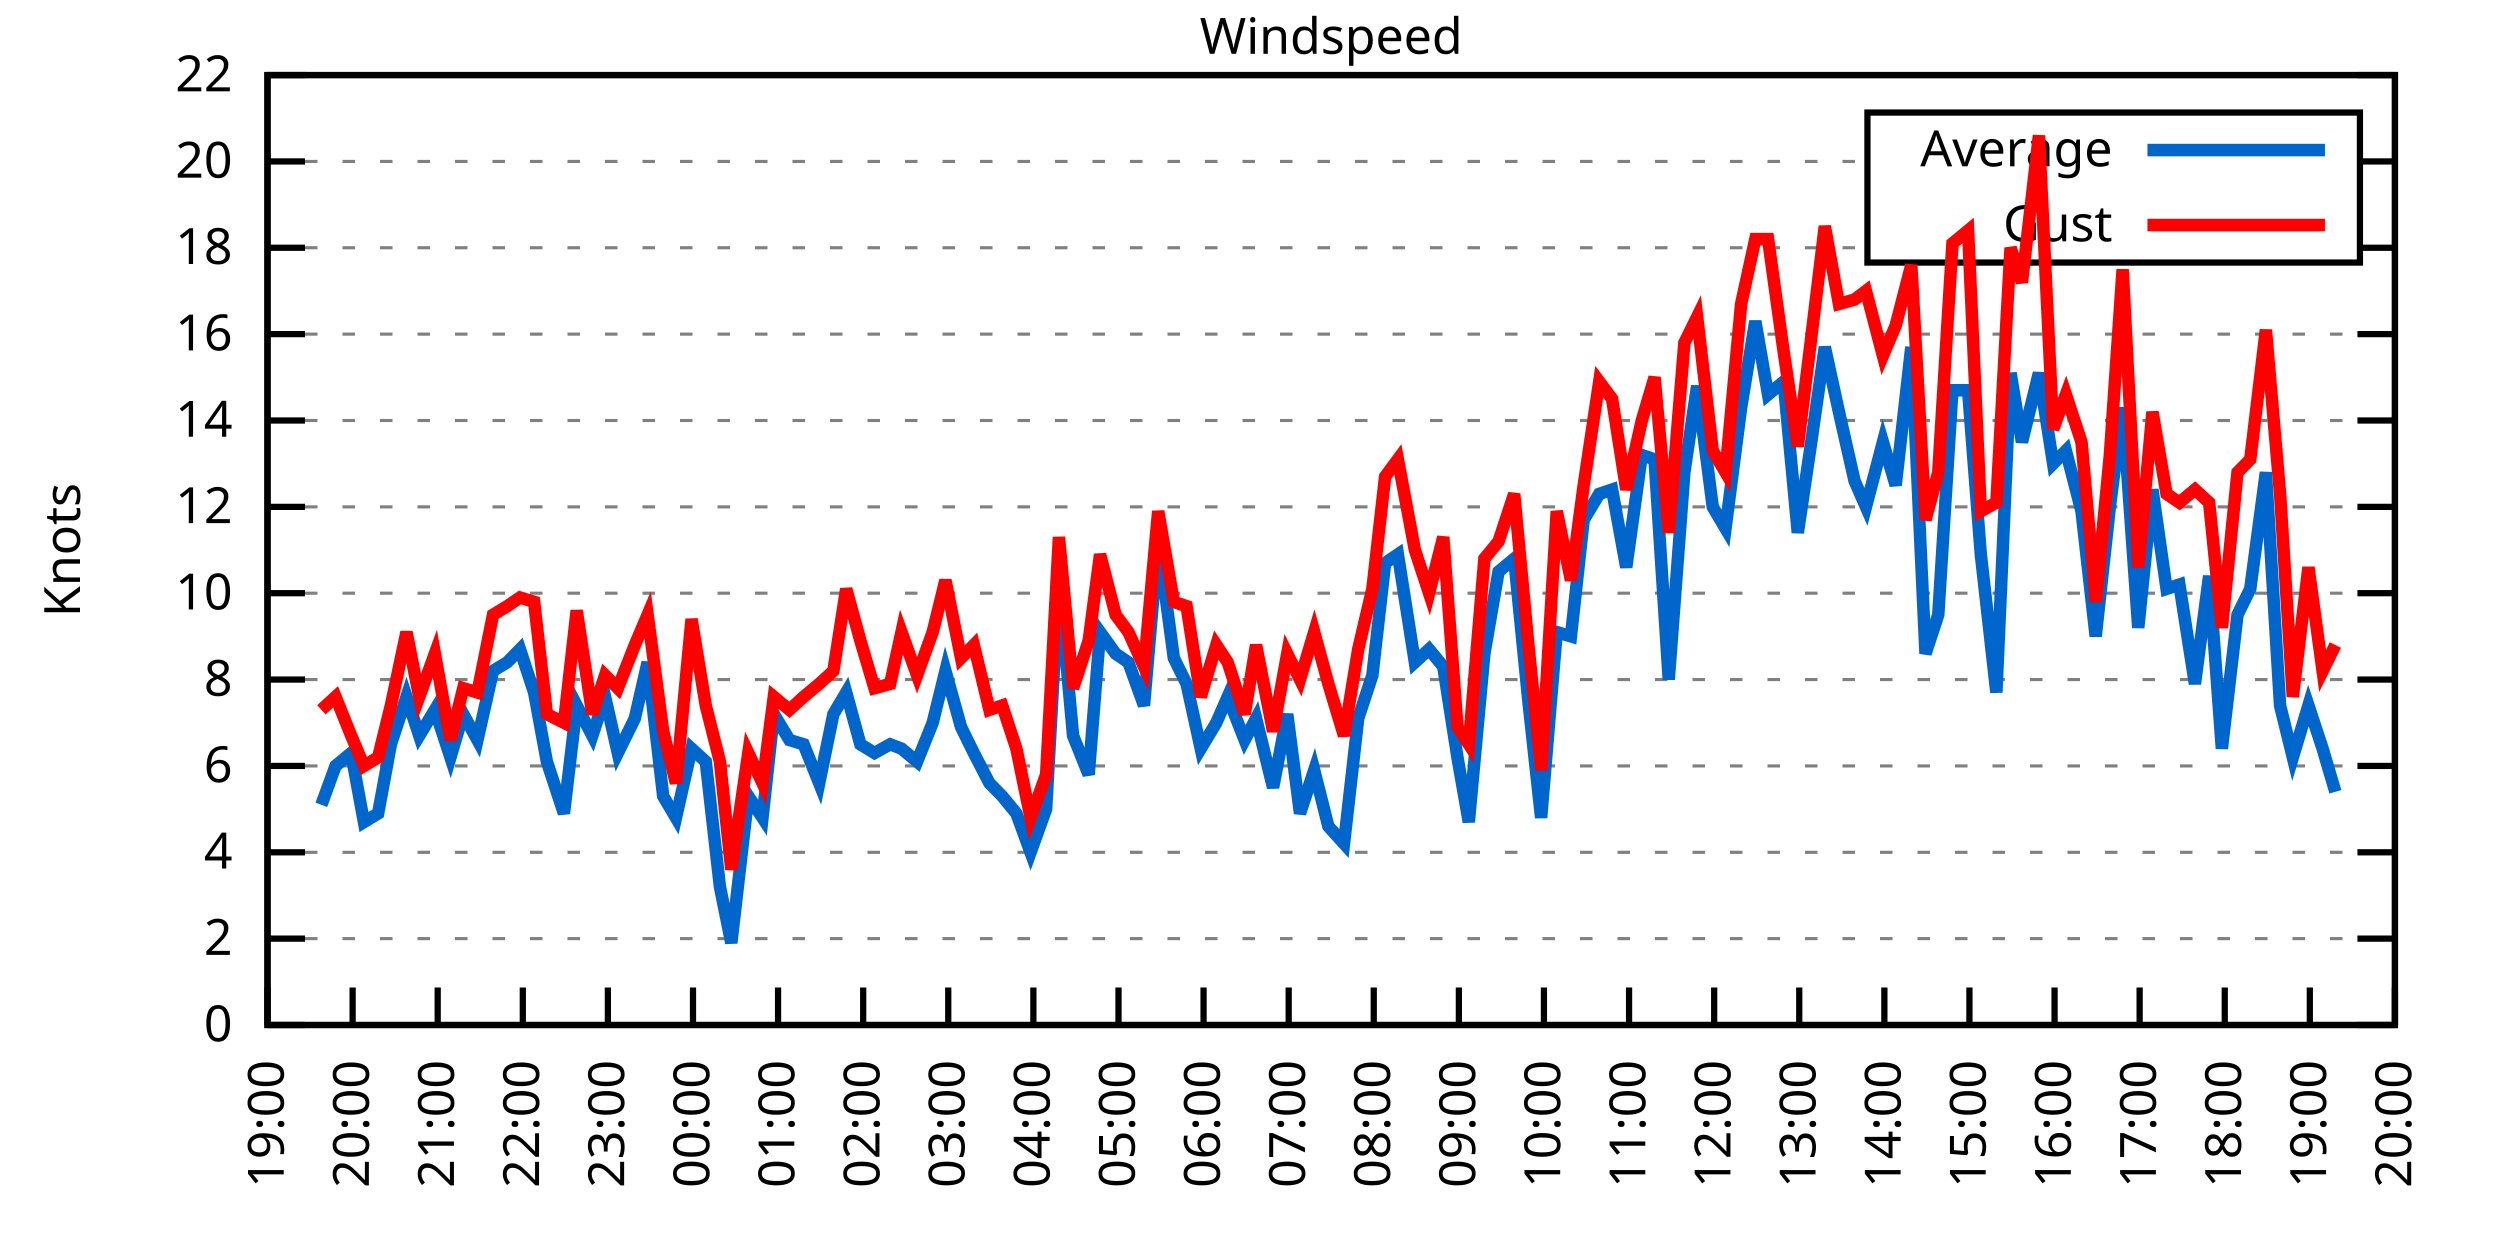
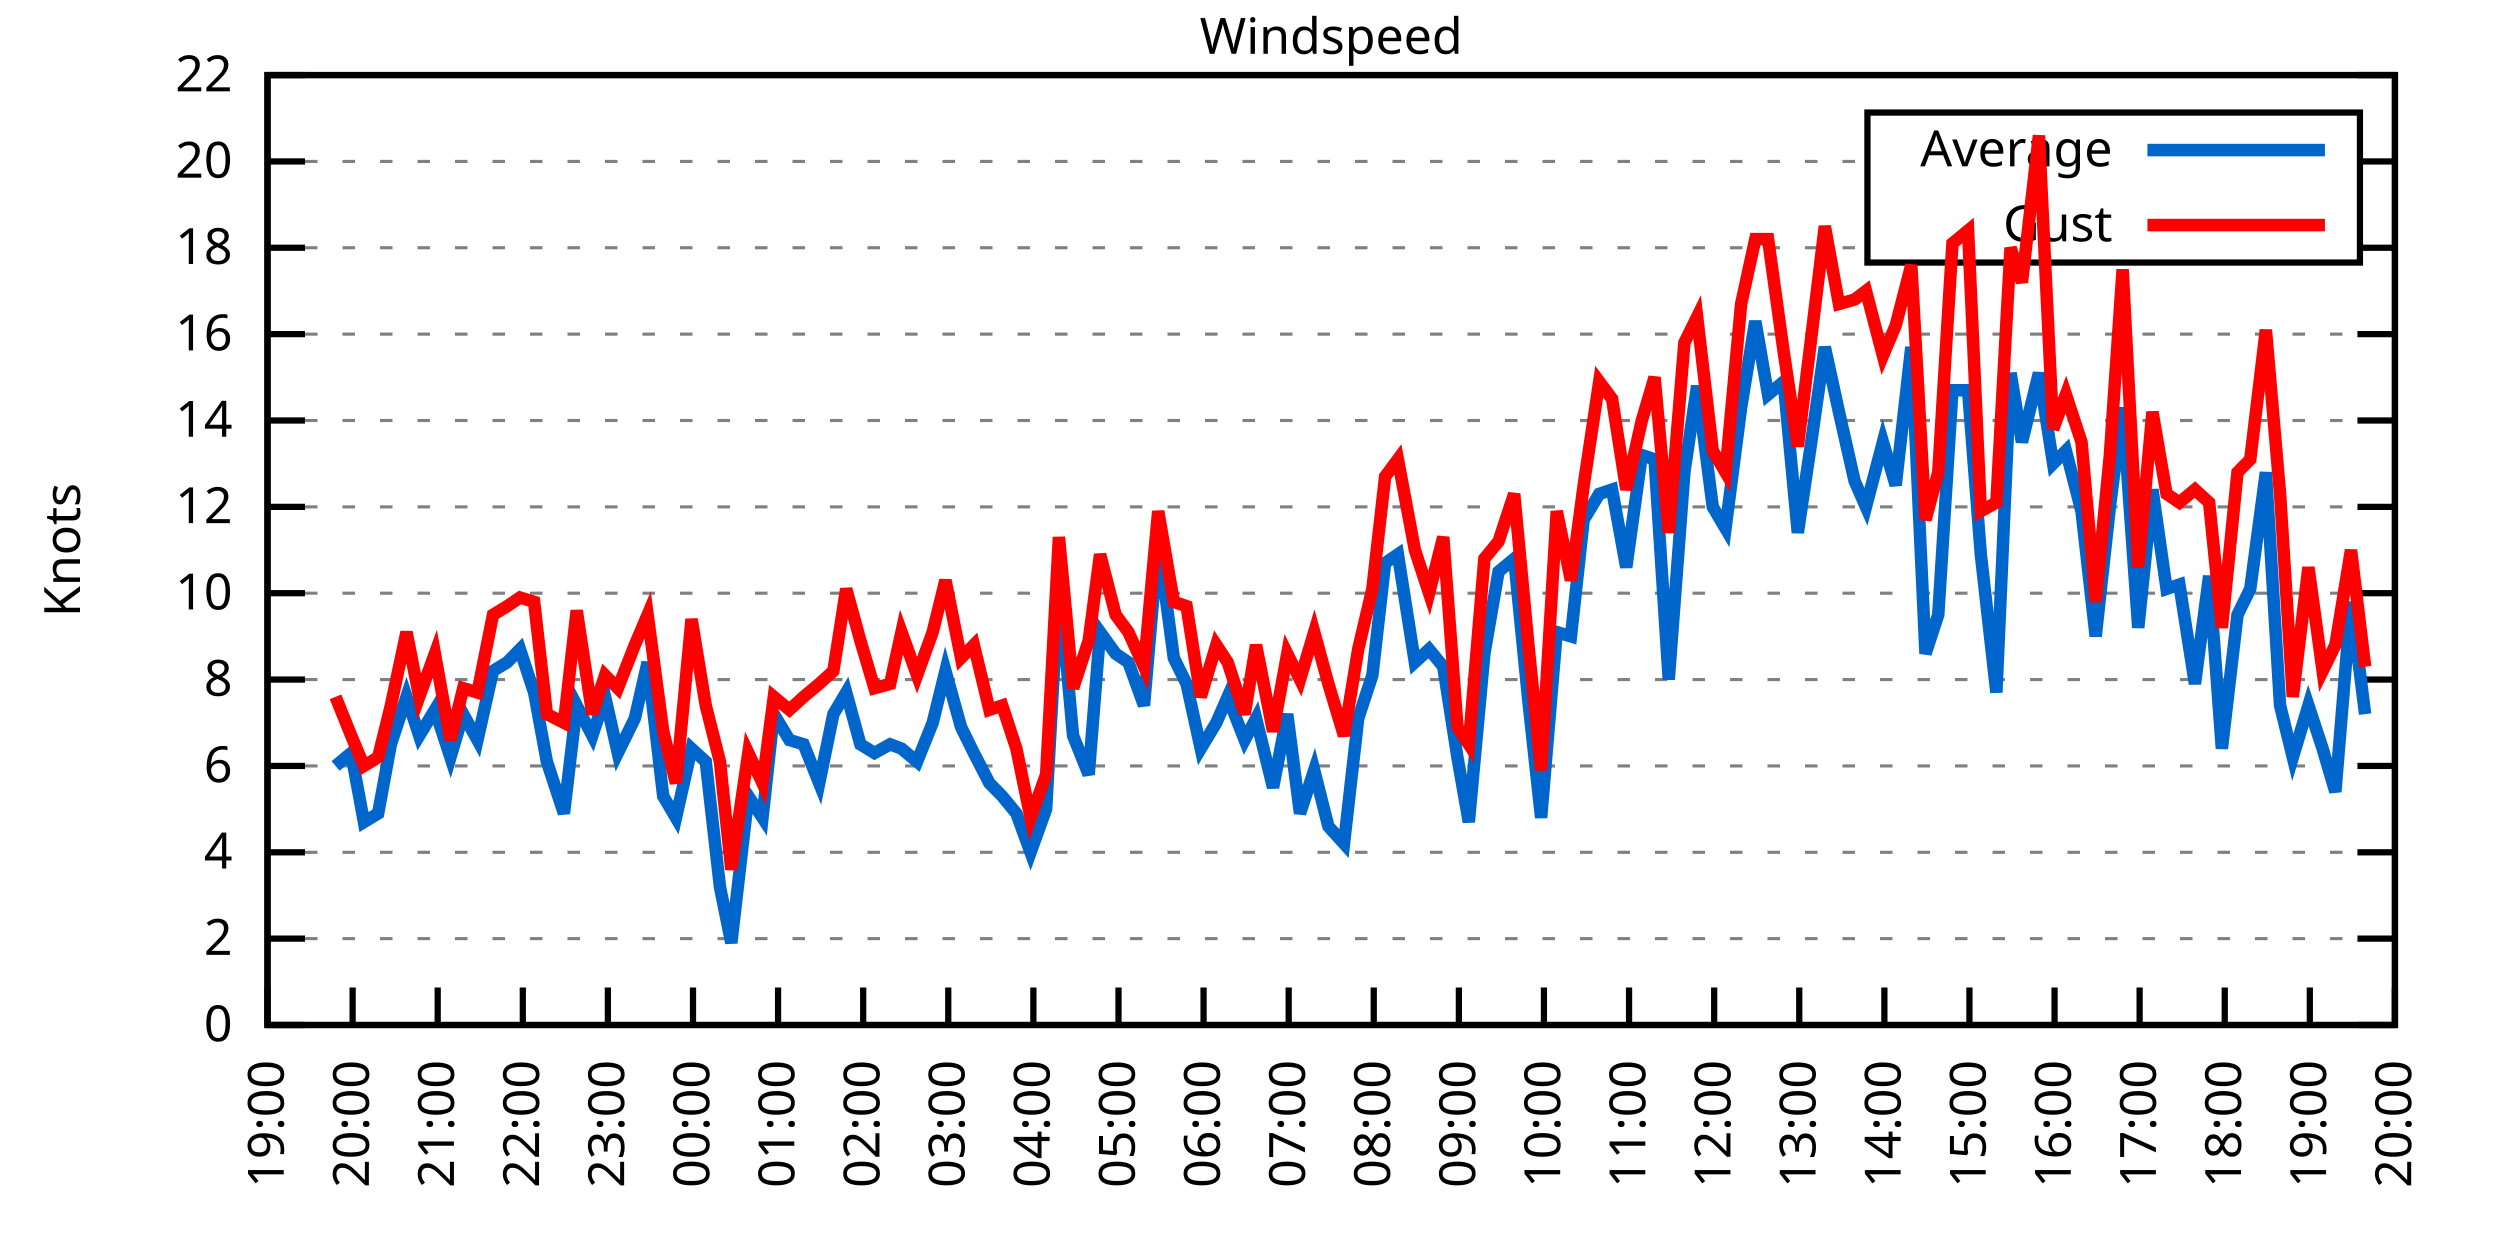
<svg xmlns="http://www.w3.org/2000/svg" xmlns:xlink="http://www.w3.org/1999/xlink" width="400" height="200" viewBox="0 0 400 200">
  <g id="gnuplot_canvas">
    <rect x="0" y="0" width="400" height="200" fill="none" />
    <defs>
      <circle id="gpDot" r="0.5" stroke-width="0.5" stroke="currentColor" />
      <path id="gpPt0" stroke-width="0.333" stroke="currentColor" d="M-1,0 h2 M0,-1 v2" />
      <path id="gpPt1" stroke-width="0.333" stroke="currentColor" d="M-1,-1 L1,1 M1,-1 L-1,1" />
      <path id="gpPt2" stroke-width="0.333" stroke="currentColor" d="M-1,0 L1,0 M0,-1 L0,1 M-1,-1 L1,1 M-1,1 L1,-1" />
      <rect id="gpPt3" stroke-width="0.333" stroke="currentColor" x="-1" y="-1" width="2" height="2" />
      <rect id="gpPt4" stroke-width="0.333" stroke="currentColor" fill="currentColor" x="-1" y="-1" width="2" height="2" />
      <circle id="gpPt5" stroke-width="0.333" stroke="currentColor" cx="0" cy="0" r="1" />
      <use xlink:href="#gpPt5" id="gpPt6" fill="currentColor" stroke="none" />
      <path id="gpPt7" stroke-width="0.333" stroke="currentColor" d="M0,-1.33 L-1.33,0.67 L1.33,0.67 z" />
      <use xlink:href="#gpPt7" id="gpPt8" fill="currentColor" stroke="none" />
      <use xlink:href="#gpPt7" id="gpPt9" stroke="currentColor" transform="rotate(180)" />
      <use xlink:href="#gpPt9" id="gpPt10" fill="currentColor" stroke="none" />
      <use xlink:href="#gpPt3" id="gpPt11" stroke="currentColor" transform="rotate(45)" />
      <use xlink:href="#gpPt11" id="gpPt12" fill="currentColor" stroke="none" />
      <path id="gpPt13" stroke-width="0.333" stroke="currentColor" d="M0,1.330 L1.265,0.411 L0.782,-1.067 L-0.782,-1.076 L-1.265,0.411 z" />
      <use xlink:href="#gpPt13" id="gpPt14" fill="currentColor" stroke="none" />
      <filter id="textbox" filterUnits="objectBoundingBox" x="0" y="0" height="1" width="1">
        <feFlood flood-color="white" flood-opacity="1" result="bgnd" />
        <feComposite in="SourceGraphic" in2="bgnd" operator="atop" />
      </filter>
      <filter id="greybox" filterUnits="objectBoundingBox" x="0" y="0" height="1" width="1">
        <feFlood flood-color="lightgrey" flood-opacity="1" result="grey" />
        <feComposite in="SourceGraphic" in2="grey" operator="atop" />
      </filter>
    </defs>
    <g fill="none" color="white" stroke="currentColor" stroke-width="1.00" stroke-linecap="butt" stroke-linejoin="miter">
</g>
    <g fill="none" color="black" stroke="currentColor" stroke-width="1.00" stroke-linecap="butt" stroke-linejoin="miter">
      <g stroke="none" shape-rendering="crispEdges">
        <polygon fill="rgb(255, 255, 255)" points="42.80,164.00 383.18,164.00 383.18,12.02 42.80,12.02 " />
      </g>
    </g>
    <g fill="none" color="black" stroke="currentColor" stroke-width="1.00" stroke-linecap="butt" stroke-linejoin="miter">
</g>
    <g fill="none" color="black" stroke="black" stroke-width="0.50" stroke-linecap="butt" stroke-linejoin="miter">
</g>
    <g fill="none" color="gray" stroke="currentColor" stroke-width="0.50" stroke-linecap="butt" stroke-linejoin="miter">
      <path stroke="gray" stroke-dasharray="2,4" class="gridline" d="M42.80,164.00 L383.19,164.00  " />
    </g>
    <g fill="none" color="gray" stroke="gray" stroke-width="1.00" stroke-linecap="butt" stroke-linejoin="miter">
</g>
    <g fill="none" color="black" stroke="currentColor" stroke-width="1.00" stroke-linecap="butt" stroke-linejoin="miter">
      <path stroke="black" d="M42.80,164.00 L48.80,164.00 M383.19,164.00 L377.19,164.00  " />
      <g transform="translate(37.20,166.60)" stroke="none" fill="black" font-family="Sans" font-size="8.00" text-anchor="end">
        <text>
          <tspan font-family="Sans"> 0</tspan>
        </text>
      </g>
    </g>
    <g fill="none" color="black" stroke="currentColor" stroke-width="1.00" stroke-linecap="butt" stroke-linejoin="miter">
</g>
    <g fill="none" color="black" stroke="black" stroke-width="0.50" stroke-linecap="butt" stroke-linejoin="miter">
</g>
    <g fill="none" color="gray" stroke="currentColor" stroke-width="0.50" stroke-linecap="butt" stroke-linejoin="miter">
      <path stroke="gray" stroke-dasharray="2,4" class="gridline" d="M42.80,150.18 L383.19,150.18  " />
    </g>
    <g fill="none" color="gray" stroke="gray" stroke-width="1.00" stroke-linecap="butt" stroke-linejoin="miter">
</g>
    <g fill="none" color="black" stroke="currentColor" stroke-width="1.00" stroke-linecap="butt" stroke-linejoin="miter">
      <path stroke="black" d="M42.80,150.18 L48.80,150.18 M383.19,150.18 L377.19,150.18  " />
      <g transform="translate(37.20,152.78)" stroke="none" fill="black" font-family="Sans" font-size="8.00" text-anchor="end">
        <text>
          <tspan font-family="Sans"> 2</tspan>
        </text>
      </g>
    </g>
    <g fill="none" color="black" stroke="currentColor" stroke-width="1.00" stroke-linecap="butt" stroke-linejoin="miter">
</g>
    <g fill="none" color="black" stroke="black" stroke-width="0.50" stroke-linecap="butt" stroke-linejoin="miter">
</g>
    <g fill="none" color="gray" stroke="currentColor" stroke-width="0.50" stroke-linecap="butt" stroke-linejoin="miter">
      <path stroke="gray" stroke-dasharray="2,4" class="gridline" d="M42.80,136.37 L383.19,136.37  " />
    </g>
    <g fill="none" color="gray" stroke="gray" stroke-width="1.00" stroke-linecap="butt" stroke-linejoin="miter">
</g>
    <g fill="none" color="black" stroke="currentColor" stroke-width="1.00" stroke-linecap="butt" stroke-linejoin="miter">
      <path stroke="black" d="M42.80,136.37 L48.80,136.37 M383.19,136.37 L377.19,136.37  " />
      <g transform="translate(37.20,138.97)" stroke="none" fill="black" font-family="Sans" font-size="8.00" text-anchor="end">
        <text>
          <tspan font-family="Sans"> 4</tspan>
        </text>
      </g>
    </g>
    <g fill="none" color="black" stroke="currentColor" stroke-width="1.00" stroke-linecap="butt" stroke-linejoin="miter">
</g>
    <g fill="none" color="black" stroke="black" stroke-width="0.50" stroke-linecap="butt" stroke-linejoin="miter">
</g>
    <g fill="none" color="gray" stroke="currentColor" stroke-width="0.50" stroke-linecap="butt" stroke-linejoin="miter">
      <path stroke="gray" stroke-dasharray="2,4" class="gridline" d="M42.80,122.55 L383.19,122.55  " />
    </g>
    <g fill="none" color="gray" stroke="gray" stroke-width="1.00" stroke-linecap="butt" stroke-linejoin="miter">
</g>
    <g fill="none" color="black" stroke="currentColor" stroke-width="1.00" stroke-linecap="butt" stroke-linejoin="miter">
      <path stroke="black" d="M42.80,122.55 L48.80,122.55 M383.19,122.55 L377.19,122.55  " />
      <g transform="translate(37.20,125.15)" stroke="none" fill="black" font-family="Sans" font-size="8.00" text-anchor="end">
        <text>
          <tspan font-family="Sans"> 6</tspan>
        </text>
      </g>
    </g>
    <g fill="none" color="black" stroke="currentColor" stroke-width="1.00" stroke-linecap="butt" stroke-linejoin="miter">
</g>
    <g fill="none" color="black" stroke="black" stroke-width="0.50" stroke-linecap="butt" stroke-linejoin="miter">
</g>
    <g fill="none" color="gray" stroke="currentColor" stroke-width="0.50" stroke-linecap="butt" stroke-linejoin="miter">
      <path stroke="gray" stroke-dasharray="2,4" class="gridline" d="M42.80,108.73 L383.19,108.73  " />
    </g>
    <g fill="none" color="gray" stroke="gray" stroke-width="1.00" stroke-linecap="butt" stroke-linejoin="miter">
</g>
    <g fill="none" color="black" stroke="currentColor" stroke-width="1.00" stroke-linecap="butt" stroke-linejoin="miter">
      <path stroke="black" d="M42.80,108.73 L48.80,108.73 M383.19,108.73 L377.19,108.73  " />
      <g transform="translate(37.20,111.33)" stroke="none" fill="black" font-family="Sans" font-size="8.00" text-anchor="end">
        <text>
          <tspan font-family="Sans"> 8</tspan>
        </text>
      </g>
    </g>
    <g fill="none" color="black" stroke="currentColor" stroke-width="1.00" stroke-linecap="butt" stroke-linejoin="miter">
</g>
    <g fill="none" color="black" stroke="black" stroke-width="0.50" stroke-linecap="butt" stroke-linejoin="miter">
</g>
    <g fill="none" color="gray" stroke="currentColor" stroke-width="0.50" stroke-linecap="butt" stroke-linejoin="miter">
      <path stroke="gray" stroke-dasharray="2,4" class="gridline" d="M42.80,94.91 L383.19,94.91  " />
    </g>
    <g fill="none" color="gray" stroke="gray" stroke-width="1.00" stroke-linecap="butt" stroke-linejoin="miter">
</g>
    <g fill="none" color="black" stroke="currentColor" stroke-width="1.00" stroke-linecap="butt" stroke-linejoin="miter">
      <path stroke="black" d="M42.80,94.91 L48.80,94.91 M383.19,94.91 L377.19,94.91  " />
      <g transform="translate(37.20,97.51)" stroke="none" fill="black" font-family="Sans" font-size="8.00" text-anchor="end">
        <text>
          <tspan font-family="Sans"> 10</tspan>
        </text>
      </g>
    </g>
    <g fill="none" color="black" stroke="currentColor" stroke-width="1.00" stroke-linecap="butt" stroke-linejoin="miter">
</g>
    <g fill="none" color="black" stroke="black" stroke-width="0.50" stroke-linecap="butt" stroke-linejoin="miter">
</g>
    <g fill="none" color="gray" stroke="currentColor" stroke-width="0.50" stroke-linecap="butt" stroke-linejoin="miter">
      <path stroke="gray" stroke-dasharray="2,4" class="gridline" d="M42.80,81.10 L383.19,81.10  " />
    </g>
    <g fill="none" color="gray" stroke="gray" stroke-width="1.00" stroke-linecap="butt" stroke-linejoin="miter">
</g>
    <g fill="none" color="black" stroke="currentColor" stroke-width="1.00" stroke-linecap="butt" stroke-linejoin="miter">
      <path stroke="black" d="M42.80,81.10 L48.80,81.10 M383.19,81.10 L377.19,81.10  " />
      <g transform="translate(37.20,83.70)" stroke="none" fill="black" font-family="Sans" font-size="8.00" text-anchor="end">
        <text>
          <tspan font-family="Sans"> 12</tspan>
        </text>
      </g>
    </g>
    <g fill="none" color="black" stroke="currentColor" stroke-width="1.00" stroke-linecap="butt" stroke-linejoin="miter">
</g>
    <g fill="none" color="black" stroke="black" stroke-width="0.50" stroke-linecap="butt" stroke-linejoin="miter">
</g>
    <g fill="none" color="gray" stroke="currentColor" stroke-width="0.50" stroke-linecap="butt" stroke-linejoin="miter">
      <path stroke="gray" stroke-dasharray="2,4" class="gridline" d="M42.80,67.28 L383.19,67.28  " />
    </g>
    <g fill="none" color="gray" stroke="gray" stroke-width="1.00" stroke-linecap="butt" stroke-linejoin="miter">
</g>
    <g fill="none" color="black" stroke="currentColor" stroke-width="1.00" stroke-linecap="butt" stroke-linejoin="miter">
      <path stroke="black" d="M42.80,67.28 L48.80,67.28 M383.19,67.28 L377.19,67.28  " />
      <g transform="translate(37.20,69.88)" stroke="none" fill="black" font-family="Sans" font-size="8.00" text-anchor="end">
        <text>
          <tspan font-family="Sans"> 14</tspan>
        </text>
      </g>
    </g>
    <g fill="none" color="black" stroke="currentColor" stroke-width="1.00" stroke-linecap="butt" stroke-linejoin="miter">
</g>
    <g fill="none" color="black" stroke="black" stroke-width="0.50" stroke-linecap="butt" stroke-linejoin="miter">
</g>
    <g fill="none" color="gray" stroke="currentColor" stroke-width="0.50" stroke-linecap="butt" stroke-linejoin="miter">
      <path stroke="gray" stroke-dasharray="2,4" class="gridline" d="M42.80,53.46 L383.19,53.46  " />
    </g>
    <g fill="none" color="gray" stroke="gray" stroke-width="1.00" stroke-linecap="butt" stroke-linejoin="miter">
</g>
    <g fill="none" color="black" stroke="currentColor" stroke-width="1.00" stroke-linecap="butt" stroke-linejoin="miter">
      <path stroke="black" d="M42.80,53.46 L48.80,53.46 M383.19,53.46 L377.19,53.46  " />
      <g transform="translate(37.20,56.06)" stroke="none" fill="black" font-family="Sans" font-size="8.00" text-anchor="end">
        <text>
          <tspan font-family="Sans"> 16</tspan>
        </text>
      </g>
    </g>
    <g fill="none" color="black" stroke="currentColor" stroke-width="1.00" stroke-linecap="butt" stroke-linejoin="miter">
</g>
    <g fill="none" color="black" stroke="black" stroke-width="0.50" stroke-linecap="butt" stroke-linejoin="miter">
</g>
    <g fill="none" color="gray" stroke="currentColor" stroke-width="0.50" stroke-linecap="butt" stroke-linejoin="miter">
      <path stroke="gray" stroke-dasharray="2,4" class="gridline" d="M42.80,39.64 L298.79,39.64 M377.59,39.64 L383.19,39.64  " />
    </g>
    <g fill="none" color="gray" stroke="gray" stroke-width="1.00" stroke-linecap="butt" stroke-linejoin="miter">
</g>
    <g fill="none" color="black" stroke="currentColor" stroke-width="1.00" stroke-linecap="butt" stroke-linejoin="miter">
      <path stroke="black" d="M42.80,39.64 L48.80,39.64 M383.19,39.64 L377.19,39.64  " />
      <g transform="translate(37.20,42.24)" stroke="none" fill="black" font-family="Sans" font-size="8.00" text-anchor="end">
        <text>
          <tspan font-family="Sans"> 18</tspan>
        </text>
      </g>
    </g>
    <g fill="none" color="black" stroke="currentColor" stroke-width="1.00" stroke-linecap="butt" stroke-linejoin="miter">
</g>
    <g fill="none" color="black" stroke="black" stroke-width="0.50" stroke-linecap="butt" stroke-linejoin="miter">
</g>
    <g fill="none" color="gray" stroke="currentColor" stroke-width="0.50" stroke-linecap="butt" stroke-linejoin="miter">
      <path stroke="gray" stroke-dasharray="2,4" class="gridline" d="M42.80,25.83 L298.79,25.83 M377.59,25.83 L383.19,25.83  " />
    </g>
    <g fill="none" color="gray" stroke="gray" stroke-width="1.00" stroke-linecap="butt" stroke-linejoin="miter">
</g>
    <g fill="none" color="black" stroke="currentColor" stroke-width="1.00" stroke-linecap="butt" stroke-linejoin="miter">
      <path stroke="black" d="M42.80,25.83 L48.80,25.83 M383.19,25.83 L377.19,25.83  " />
      <g transform="translate(37.20,28.43)" stroke="none" fill="black" font-family="Sans" font-size="8.00" text-anchor="end">
        <text>
          <tspan font-family="Sans"> 20</tspan>
        </text>
      </g>
    </g>
    <g fill="none" color="black" stroke="currentColor" stroke-width="1.00" stroke-linecap="butt" stroke-linejoin="miter">
</g>
    <g fill="none" color="black" stroke="black" stroke-width="0.50" stroke-linecap="butt" stroke-linejoin="miter">
</g>
    <g fill="none" color="gray" stroke="currentColor" stroke-width="0.50" stroke-linecap="butt" stroke-linejoin="miter">
      <path stroke="gray" stroke-dasharray="2,4" class="gridline" d="M42.80,12.01 L383.19,12.01  " />
    </g>
    <g fill="none" color="gray" stroke="gray" stroke-width="1.00" stroke-linecap="butt" stroke-linejoin="miter">
</g>
    <g fill="none" color="black" stroke="currentColor" stroke-width="1.00" stroke-linecap="butt" stroke-linejoin="miter">
      <path stroke="black" d="M42.80,12.01 L48.80,12.01 M383.19,12.01 L377.19,12.01  " />
      <g transform="translate(37.20,14.61)" stroke="none" fill="black" font-family="Sans" font-size="8.00" text-anchor="end">
        <text>
          <tspan font-family="Sans"> 22</tspan>
        </text>
      </g>
    </g>
    <g fill="none" color="black" stroke="currentColor" stroke-width="1.00" stroke-linecap="butt" stroke-linejoin="miter">
      <path stroke="black" d="M42.80,164.00 L42.80,158.00  " />
      <g transform="translate(45.40,169.60) rotate(270.00)" stroke="none" fill="black" font-family="Sans" font-size="8.00" text-anchor="end">
        <text>
          <tspan font-family="Sans">19:00</tspan>
        </text>
      </g>
    </g>
    <g fill="none" color="black" stroke="currentColor" stroke-width="1.00" stroke-linecap="butt" stroke-linejoin="miter">
      <path stroke="black" d="M56.42,164.00 L56.42,158.00  " />
      <g transform="translate(59.02,169.60) rotate(270.00)" stroke="none" fill="black" font-family="Sans" font-size="8.00" text-anchor="end">
        <text>
          <tspan font-family="Sans">20:00</tspan>
        </text>
      </g>
    </g>
    <g fill="none" color="black" stroke="currentColor" stroke-width="1.00" stroke-linecap="butt" stroke-linejoin="miter">
      <path stroke="black" d="M70.03,164.00 L70.03,158.00  " />
      <g transform="translate(72.63,169.60) rotate(270.00)" stroke="none" fill="black" font-family="Sans" font-size="8.00" text-anchor="end">
        <text>
          <tspan font-family="Sans">21:00</tspan>
        </text>
      </g>
    </g>
    <g fill="none" color="black" stroke="currentColor" stroke-width="1.00" stroke-linecap="butt" stroke-linejoin="miter">
      <path stroke="black" d="M83.65,164.00 L83.65,158.00  " />
      <g transform="translate(86.25,169.60) rotate(270.00)" stroke="none" fill="black" font-family="Sans" font-size="8.00" text-anchor="end">
        <text>
          <tspan font-family="Sans">22:00</tspan>
        </text>
      </g>
    </g>
    <g fill="none" color="black" stroke="currentColor" stroke-width="1.00" stroke-linecap="butt" stroke-linejoin="miter">
      <path stroke="black" d="M97.26,164.00 L97.26,158.00  " />
      <g transform="translate(99.86,169.60) rotate(270.00)" stroke="none" fill="black" font-family="Sans" font-size="8.00" text-anchor="end">
        <text>
          <tspan font-family="Sans">23:00</tspan>
        </text>
      </g>
    </g>
    <g fill="none" color="black" stroke="currentColor" stroke-width="1.00" stroke-linecap="butt" stroke-linejoin="miter">
      <path stroke="black" d="M110.88,164.00 L110.88,158.00  " />
      <g transform="translate(113.48,169.60) rotate(270.00)" stroke="none" fill="black" font-family="Sans" font-size="8.00" text-anchor="end">
        <text>
          <tspan font-family="Sans">00:00</tspan>
        </text>
      </g>
    </g>
    <g fill="none" color="black" stroke="currentColor" stroke-width="1.00" stroke-linecap="butt" stroke-linejoin="miter">
      <path stroke="black" d="M124.49,164.00 L124.49,158.00  " />
      <g transform="translate(127.09,169.60) rotate(270.00)" stroke="none" fill="black" font-family="Sans" font-size="8.00" text-anchor="end">
        <text>
          <tspan font-family="Sans">01:00</tspan>
        </text>
      </g>
    </g>
    <g fill="none" color="black" stroke="currentColor" stroke-width="1.00" stroke-linecap="butt" stroke-linejoin="miter">
      <path stroke="black" d="M138.11,164.00 L138.11,158.00  " />
      <g transform="translate(140.71,169.60) rotate(270.00)" stroke="none" fill="black" font-family="Sans" font-size="8.00" text-anchor="end">
        <text>
          <tspan font-family="Sans">02:00</tspan>
        </text>
      </g>
    </g>
    <g fill="none" color="black" stroke="currentColor" stroke-width="1.00" stroke-linecap="butt" stroke-linejoin="miter">
      <path stroke="black" d="M151.72,164.00 L151.72,158.00  " />
      <g transform="translate(154.32,169.60) rotate(270.00)" stroke="none" fill="black" font-family="Sans" font-size="8.00" text-anchor="end">
        <text>
          <tspan font-family="Sans">03:00</tspan>
        </text>
      </g>
    </g>
    <g fill="none" color="black" stroke="currentColor" stroke-width="1.00" stroke-linecap="butt" stroke-linejoin="miter">
      <path stroke="black" d="M165.34,164.00 L165.34,158.00  " />
      <g transform="translate(167.94,169.60) rotate(270.00)" stroke="none" fill="black" font-family="Sans" font-size="8.00" text-anchor="end">
        <text>
          <tspan font-family="Sans">04:00</tspan>
        </text>
      </g>
    </g>
    <g fill="none" color="black" stroke="currentColor" stroke-width="1.00" stroke-linecap="butt" stroke-linejoin="miter">
      <path stroke="black" d="M178.96,164.00 L178.96,158.00  " />
      <g transform="translate(181.56,169.60) rotate(270.00)" stroke="none" fill="black" font-family="Sans" font-size="8.00" text-anchor="end">
        <text>
          <tspan font-family="Sans">05:00</tspan>
        </text>
      </g>
    </g>
    <g fill="none" color="black" stroke="currentColor" stroke-width="1.00" stroke-linecap="butt" stroke-linejoin="miter">
      <path stroke="black" d="M192.57,164.00 L192.57,158.00  " />
      <g transform="translate(195.17,169.60) rotate(270.00)" stroke="none" fill="black" font-family="Sans" font-size="8.00" text-anchor="end">
        <text>
          <tspan font-family="Sans">06:00</tspan>
        </text>
      </g>
    </g>
    <g fill="none" color="black" stroke="currentColor" stroke-width="1.00" stroke-linecap="butt" stroke-linejoin="miter">
      <path stroke="black" d="M206.19,164.00 L206.19,158.00  " />
      <g transform="translate(208.79,169.60) rotate(270.00)" stroke="none" fill="black" font-family="Sans" font-size="8.00" text-anchor="end">
        <text>
          <tspan font-family="Sans">07:00</tspan>
        </text>
      </g>
    </g>
    <g fill="none" color="black" stroke="currentColor" stroke-width="1.00" stroke-linecap="butt" stroke-linejoin="miter">
      <path stroke="black" d="M219.80,164.00 L219.80,158.00  " />
      <g transform="translate(222.40,169.60) rotate(270.00)" stroke="none" fill="black" font-family="Sans" font-size="8.00" text-anchor="end">
        <text>
          <tspan font-family="Sans">08:00</tspan>
        </text>
      </g>
    </g>
    <g fill="none" color="black" stroke="currentColor" stroke-width="1.00" stroke-linecap="butt" stroke-linejoin="miter">
      <path stroke="black" d="M233.42,164.00 L233.42,158.00  " />
      <g transform="translate(236.02,169.60) rotate(270.00)" stroke="none" fill="black" font-family="Sans" font-size="8.00" text-anchor="end">
        <text>
          <tspan font-family="Sans">09:00</tspan>
        </text>
      </g>
    </g>
    <g fill="none" color="black" stroke="currentColor" stroke-width="1.00" stroke-linecap="butt" stroke-linejoin="miter">
      <path stroke="black" d="M247.03,164.00 L247.03,158.00  " />
      <g transform="translate(249.63,169.60) rotate(270.00)" stroke="none" fill="black" font-family="Sans" font-size="8.00" text-anchor="end">
        <text>
          <tspan font-family="Sans">10:00</tspan>
        </text>
      </g>
    </g>
    <g fill="none" color="black" stroke="currentColor" stroke-width="1.00" stroke-linecap="butt" stroke-linejoin="miter">
      <path stroke="black" d="M260.65,164.00 L260.65,158.00  " />
      <g transform="translate(263.25,169.60) rotate(270.00)" stroke="none" fill="black" font-family="Sans" font-size="8.00" text-anchor="end">
        <text>
          <tspan font-family="Sans">11:00</tspan>
        </text>
      </g>
    </g>
    <g fill="none" color="black" stroke="currentColor" stroke-width="1.00" stroke-linecap="butt" stroke-linejoin="miter">
      <path stroke="black" d="M274.27,164.00 L274.27,158.00  " />
      <g transform="translate(276.87,169.60) rotate(270.00)" stroke="none" fill="black" font-family="Sans" font-size="8.00" text-anchor="end">
        <text>
          <tspan font-family="Sans">12:00</tspan>
        </text>
      </g>
    </g>
    <g fill="none" color="black" stroke="currentColor" stroke-width="1.00" stroke-linecap="butt" stroke-linejoin="miter">
      <path stroke="black" d="M287.88,164.00 L287.88,158.00  " />
      <g transform="translate(290.48,169.60) rotate(270.00)" stroke="none" fill="black" font-family="Sans" font-size="8.00" text-anchor="end">
        <text>
          <tspan font-family="Sans">13:00</tspan>
        </text>
      </g>
    </g>
    <g fill="none" color="black" stroke="currentColor" stroke-width="1.00" stroke-linecap="butt" stroke-linejoin="miter">
      <path stroke="black" d="M301.50,164.00 L301.50,158.00  " />
      <g transform="translate(304.10,169.60) rotate(270.00)" stroke="none" fill="black" font-family="Sans" font-size="8.00" text-anchor="end">
        <text>
          <tspan font-family="Sans">14:00</tspan>
        </text>
      </g>
    </g>
    <g fill="none" color="black" stroke="currentColor" stroke-width="1.00" stroke-linecap="butt" stroke-linejoin="miter">
      <path stroke="black" d="M315.11,164.00 L315.11,158.00  " />
      <g transform="translate(317.71,169.60) rotate(270.00)" stroke="none" fill="black" font-family="Sans" font-size="8.00" text-anchor="end">
        <text>
          <tspan font-family="Sans">15:00</tspan>
        </text>
      </g>
    </g>
    <g fill="none" color="black" stroke="currentColor" stroke-width="1.00" stroke-linecap="butt" stroke-linejoin="miter">
      <path stroke="black" d="M328.73,164.00 L328.73,158.00  " />
      <g transform="translate(331.33,169.60) rotate(270.00)" stroke="none" fill="black" font-family="Sans" font-size="8.00" text-anchor="end">
        <text>
          <tspan font-family="Sans">16:00</tspan>
        </text>
      </g>
    </g>
    <g fill="none" color="black" stroke="currentColor" stroke-width="1.00" stroke-linecap="butt" stroke-linejoin="miter">
      <path stroke="black" d="M342.34,164.00 L342.34,158.00  " />
      <g transform="translate(344.94,169.60) rotate(270.00)" stroke="none" fill="black" font-family="Sans" font-size="8.00" text-anchor="end">
        <text>
          <tspan font-family="Sans">17:00</tspan>
        </text>
      </g>
    </g>
    <g fill="none" color="black" stroke="currentColor" stroke-width="1.00" stroke-linecap="butt" stroke-linejoin="miter">
      <path stroke="black" d="M355.96,164.00 L355.96,158.00  " />
      <g transform="translate(358.56,169.60) rotate(270.00)" stroke="none" fill="black" font-family="Sans" font-size="8.00" text-anchor="end">
        <text>
          <tspan font-family="Sans">18:00</tspan>
        </text>
      </g>
    </g>
    <g fill="none" color="black" stroke="currentColor" stroke-width="1.00" stroke-linecap="butt" stroke-linejoin="miter">
      <path stroke="black" d="M369.57,164.00 L369.57,158.00  " />
      <g transform="translate(372.17,169.60) rotate(270.00)" stroke="none" fill="black" font-family="Sans" font-size="8.00" text-anchor="end">
        <text>
          <tspan font-family="Sans">19:00</tspan>
        </text>
      </g>
    </g>
    <g fill="none" color="black" stroke="currentColor" stroke-width="1.00" stroke-linecap="butt" stroke-linejoin="miter">
      <path stroke="black" d="M383.19,164.00 L383.19,158.00  " />
      <g transform="translate(385.79,169.60) rotate(270.00)" stroke="none" fill="black" font-family="Sans" font-size="8.00" text-anchor="end">
        <text>
          <tspan font-family="Sans">20:00</tspan>
        </text>
      </g>
    </g>
    <g fill="none" color="black" stroke="currentColor" stroke-width="1.00" stroke-linecap="butt" stroke-linejoin="miter">
</g>
    <g fill="none" color="black" stroke="currentColor" stroke-width="1.00" stroke-linecap="butt" stroke-linejoin="miter">
      <path stroke="black" d="M42.80,12.01 L42.80,164.00 L383.19,164.00 L383.19,12.01 L42.80,12.01 Z  " />
    </g>
    <g fill="none" color="black" stroke="currentColor" stroke-width="1.00" stroke-linecap="butt" stroke-linejoin="miter">
</g>
    <g fill="none" color="black" stroke="currentColor" stroke-width="1.00" stroke-linecap="butt" stroke-linejoin="miter">
      <path stroke="black" d="M298.79,42.01 L298.79,18.01 L377.59,18.01 L377.59,42.01 L298.79,42.01 Z  " />
    </g>
    <g id="Windspeed_plot_1">
      <g fill="none" color="white" stroke="black" stroke-width="2.00" stroke-linecap="butt" stroke-linejoin="miter">
</g>
      <g fill="none" color="black" stroke="currentColor" stroke-width="2.00" stroke-linecap="butt" stroke-linejoin="miter">
        <g transform="translate(337.99,26.61)" stroke="none" fill="black" font-family="Sans" font-size="8.00" text-anchor="end">
          <text>
            <tspan font-family="Sans">Average</tspan>
          </text>
        </g>
      </g>
      <g fill="none" color="black" stroke="currentColor" stroke-width="2.00" stroke-linecap="butt" stroke-linejoin="miter">
-         <path stroke="rgb(  0, 102, 204)" d="M343.59,24.01 L371.99,24.01 M51.42,128.77 L53.69,122.55 L56.19,120.48 L58.23,131.53 L60.50,130.15 L62.54,119.09   L65.04,111.49 L67.08,117.71 L69.58,113.57 L72.07,121.17 L74.12,114.26 L76.39,118.40 L78.88,107.35 L81.15,105.97   L83.19,103.89 L85.46,110.80 L87.50,121.86 L90.23,130.15 L92.27,112.88 L94.77,117.71 L96.81,111.49 L98.85,120.48   L101.57,114.95 L103.62,105.97 L106.11,127.38 L108.15,130.84 L110.65,119.78 L112.92,121.86 L115.19,141.89 L117.01,150.87   L119.73,127.38 L122.00,130.84 L123.81,114.26 L126.31,118.40 L128.58,119.09 L131.07,125.31 L133.34,114.26 L135.39,110.80   L137.66,119.09 L139.92,120.48 L142.42,119.09 L144.24,119.78 L146.73,121.86 L149.23,115.64 L151.27,107.35 L153.77,116.33   L155.81,120.48 L158.31,125.31 L160.35,127.38 L162.62,130.15 L164.89,136.37 L167.38,129.46 L169.43,92.84 L171.69,117.71   L174.19,123.93 L176.01,101.13 L178.50,104.59 L180.54,105.97 L183.04,112.88 L185.31,86.62 L187.81,105.28 L189.85,109.42   L192.12,119.78 L194.61,115.64 L196.43,111.49 L199.15,118.40 L200.97,114.95 L203.69,126.00 L205.96,114.26 L208.00,130.15   L210.27,123.24 L212.54,132.22 L215.04,134.98 L217.31,114.95 L219.58,108.04 L221.62,90.08 L223.66,88.70 L226.38,105.97   L228.65,103.89 L230.92,106.66 L233.19,121.17 L235.01,131.53 L237.50,104.59 L239.77,91.46 L242.27,89.39 L244.54,112.19   L246.58,130.84 L249.08,101.13 L251.35,101.82 L253.39,83.17 L255.88,79.02 L257.93,78.33 L260.20,90.77 L262.69,72.81   L264.73,73.50 L267.00,108.73 L269.50,75.57 L271.54,61.75 L274.04,81.10 L276.08,84.55 L278.58,65.21 L280.85,51.39   L282.89,63.13 L285.38,61.06 L287.65,85.24 L289.70,71.42 L291.97,55.53 L294.23,65.90 L296.73,76.95 L298.55,81.10   L301.27,70.73 L303.31,77.64 L305.81,55.53 L308.08,104.59 L310.12,98.37 L312.39,62.44 L314.89,62.44 L316.93,88.70   L319.42,110.80 L321.69,59.68 L323.51,70.73 L326.23,59.68 L328.50,74.19 L330.54,72.12 L333.04,81.79 L335.31,101.82   L337.58,81.10 L339.62,65.21 L342.12,100.44 L344.39,78.33 L346.65,94.22 L348.70,93.53 L351.19,109.42 L353.46,92.15   L355.50,119.78 L358.00,98.37 L360.04,94.22 L362.54,75.57 L364.81,112.88 L366.85,121.17 L369.35,112.88 L371.62,119.78   L373.66,126.69  " />
+         <path stroke="rgb(  0, 102, 204)" d="M343.59,24.01 L371.99,24.01 M53.69,122.55 L56.19,120.48 L58.23,131.53 L60.50,130.15 L62.54,119.09 L65.04,111.49   L67.08,117.71 L69.58,113.57 L72.07,121.17 L74.12,114.26 L76.39,118.40 L78.88,107.35 L81.15,105.97 L83.19,103.89   L85.46,110.80 L87.50,121.86 L90.23,130.15 L92.27,112.88 L94.77,117.71 L96.81,111.49 L98.85,120.48 L101.57,114.95   L103.62,105.97 L106.11,127.38 L108.15,130.84 L110.65,119.78 L112.92,121.86 L115.19,141.89 L117.01,150.87 L119.73,127.38   L122.00,130.84 L123.81,114.26 L126.31,118.40 L128.58,119.09 L131.07,125.31 L133.34,114.26 L135.39,110.80 L137.66,119.09   L139.92,120.48 L142.42,119.09 L144.24,119.78 L146.73,121.86 L149.23,115.64 L151.27,107.35 L153.77,116.33 L155.81,120.48   L158.31,125.31 L160.35,127.38 L162.62,130.15 L164.89,136.37 L167.38,129.46 L169.43,92.84 L171.69,117.71 L174.19,123.93   L176.01,101.13 L178.50,104.59 L180.54,105.97 L183.04,112.88 L185.31,86.62 L187.81,105.28 L189.85,109.42 L192.12,119.78   L194.61,115.64 L196.43,111.49 L199.15,118.40 L200.97,114.95 L203.69,126.00 L205.96,114.26 L208.00,130.15 L210.27,123.24   L212.54,132.22 L215.04,134.98 L217.31,114.95 L219.58,108.04 L221.62,90.08 L223.66,88.70 L226.38,105.97 L228.65,103.89   L230.92,106.66 L233.19,121.17 L235.01,131.53 L237.50,104.59 L239.77,91.46 L242.27,89.39 L244.54,112.19 L246.58,130.84   L249.08,101.13 L251.35,101.82 L253.39,83.17 L255.88,79.02 L257.93,78.33 L260.20,90.77 L262.69,72.81 L264.73,73.50   L267.00,108.73 L269.50,75.57 L271.54,61.75 L274.04,81.10 L276.08,84.55 L278.58,65.21 L280.85,51.39 L282.89,63.13   L285.38,61.06 L287.65,85.24 L289.70,71.42 L291.97,55.53 L294.23,65.90 L296.73,76.95 L298.55,81.10 L301.27,70.73   L303.31,77.64 L305.81,55.53 L308.08,104.59 L310.12,98.37 L312.39,62.44 L314.89,62.44 L316.93,88.70 L319.42,110.80   L321.69,59.68 L323.51,70.73 L326.23,59.68 L328.50,74.19 L330.54,72.12 L333.04,81.79 L335.31,101.82 L337.58,81.10   L339.62,65.21 L342.12,100.44 L344.39,78.33 L346.65,94.22 L348.70,93.53 L351.19,109.42 L353.46,92.15 L355.50,119.78   L358.00,98.37 L360.04,94.22 L362.54,75.57 L364.81,112.88 L366.85,121.17 L369.35,112.88 L371.62,119.78 L373.66,126.69   L376.16,96.30 L378.42,114.26  " />
      </g>
    </g>
    <g id="Windspeed_plot_2">
      <g fill="none" color="black" stroke="currentColor" stroke-width="2.00" stroke-linecap="butt" stroke-linejoin="miter">
        <g transform="translate(337.99,38.61)" stroke="none" fill="black" font-family="Sans" font-size="8.00" text-anchor="end">
          <text>
            <tspan font-family="Sans">Gust</tspan>
          </text>
        </g>
      </g>
      <g fill="none" color="black" stroke="currentColor" stroke-width="2.00" stroke-linecap="butt" stroke-linejoin="miter">
-         <path stroke="rgb(255,   0,   0)" d="M343.59,36.01 L371.99,36.01 M51.42,113.57 L53.69,111.49 L56.19,117.71 L58.23,122.55 L60.50,121.17 L62.54,112.88   L65.04,101.13 L67.08,111.49 L69.58,104.59 L72.07,118.40 L74.12,110.11 L76.39,110.80 L78.88,98.37 L81.15,96.99   L83.19,95.60 L85.46,96.30 L87.50,114.26 L90.23,115.64 L92.27,97.68 L94.77,114.26 L96.81,108.04 L98.85,110.11   L101.57,103.20 L103.62,98.37 L106.11,117.02 L108.15,125.31 L110.65,99.06 L112.92,112.88 L115.19,121.86 L117.01,139.13   L119.73,120.48 L122.00,125.31 L123.81,111.49 L126.31,113.57 L128.58,111.49 L131.07,109.42 L133.34,107.35 L135.39,94.22   L137.66,102.51 L139.92,110.11 L142.42,109.42 L144.24,101.13 L146.73,108.04 L149.23,101.13 L151.27,92.84 L153.77,105.28   L155.81,103.20 L158.31,113.57 L160.35,112.88 L162.62,119.78 L164.89,130.84 L167.38,123.93 L169.43,85.93 L171.69,110.11   L174.19,102.51 L176.01,88.70 L178.50,98.37 L180.54,101.13 L183.04,106.66 L185.31,81.79 L187.81,96.30 L189.85,96.99   L192.12,111.49 L194.61,103.20 L196.43,105.97 L199.15,114.26 L200.97,103.20 L203.69,117.02 L205.96,104.59 L208.00,108.73   L210.27,101.13 L212.54,109.42 L215.04,117.71 L217.31,103.89 L219.58,94.22 L221.62,76.26 L223.66,73.50 L226.38,88.00   L228.65,94.91 L230.92,85.93 L233.19,116.33 L235.01,119.09 L237.50,89.39 L239.77,86.62 L242.27,79.02 L244.54,103.20   L246.58,123.24 L249.08,81.79 L251.35,92.84 L253.39,77.64 L255.88,61.06 L257.93,63.82 L260.20,78.33 L262.69,67.28   L264.73,60.37 L267.00,85.24 L269.50,54.84 L271.54,50.70 L274.04,72.12 L276.08,75.57 L278.58,48.63 L280.85,38.26   L282.89,38.26 L285.38,56.23 L287.65,71.42 L289.70,54.84 L291.97,36.19 L294.23,48.63 L296.73,47.93 L298.55,46.55   L301.27,56.92 L303.31,52.08 L305.81,42.41 L308.08,83.17 L310.12,75.57 L312.39,38.95 L314.89,36.88 L316.93,81.79   L319.42,80.41 L321.69,39.64 L323.51,45.17 L326.23,21.68 L328.50,68.66 L330.54,63.13 L333.04,70.73 L335.31,96.30   L337.58,72.81 L339.62,43.10 L342.12,90.77 L344.39,65.90 L346.65,79.02 L348.70,80.41 L351.19,78.33 L353.46,80.41   L355.50,100.44 L358.00,75.57 L360.04,73.50 L362.54,52.77 L364.81,79.02 L366.85,111.49 L369.35,90.77 L371.62,107.35   L373.66,103.20  " />
+         <path stroke="rgb(255,   0,   0)" d="M343.59,36.01 L371.99,36.01 M53.69,111.49 L56.19,117.71 L58.23,122.55 L60.50,121.17 L62.54,112.88 L65.04,101.13   L67.08,111.49 L69.58,104.59 L72.07,118.40 L74.12,110.11 L76.39,110.80 L78.88,98.37 L81.15,96.99 L83.19,95.60   L85.46,96.30 L87.50,114.26 L90.23,115.64 L92.27,97.68 L94.77,114.26 L96.81,108.04 L98.85,110.11 L101.57,103.20   L103.62,98.37 L106.11,117.02 L108.15,125.31 L110.65,99.06 L112.92,112.88 L115.19,121.86 L117.01,139.13 L119.73,120.48   L122.00,125.31 L123.81,111.49 L126.31,113.57 L128.58,111.49 L131.07,109.42 L133.34,107.35 L135.39,94.22 L137.66,102.51   L139.92,110.11 L142.42,109.42 L144.24,101.13 L146.73,108.04 L149.23,101.13 L151.27,92.84 L153.77,105.28 L155.81,103.20   L158.31,113.57 L160.35,112.88 L162.62,119.78 L164.89,130.84 L167.38,123.93 L169.43,85.93 L171.69,110.11 L174.19,102.51   L176.01,88.70 L178.50,98.37 L180.54,101.13 L183.04,106.66 L185.31,81.79 L187.81,96.30 L189.85,96.99 L192.12,111.49   L194.61,103.20 L196.43,105.97 L199.15,114.26 L200.97,103.20 L203.69,117.02 L205.96,104.59 L208.00,108.73 L210.27,101.13   L212.54,109.42 L215.04,117.71 L217.31,103.89 L219.58,94.22 L221.62,76.26 L223.66,73.50 L226.38,88.00 L228.65,94.91   L230.92,85.93 L233.19,116.33 L235.01,119.09 L237.50,89.39 L239.77,86.62 L242.27,79.02 L244.54,103.20 L246.58,123.24   L249.08,81.79 L251.35,92.84 L253.39,77.64 L255.88,61.06 L257.93,63.82 L260.20,78.33 L262.69,67.28 L264.73,60.37   L267.00,85.24 L269.50,54.84 L271.54,50.70 L274.04,72.12 L276.08,75.57 L278.58,48.63 L280.85,38.26 L282.89,38.26   L285.38,56.23 L287.65,71.42 L289.70,54.84 L291.97,36.19 L294.23,48.63 L296.73,47.93 L298.55,46.55 L301.27,56.92   L303.31,52.08 L305.81,42.41 L308.08,83.17 L310.12,75.57 L312.39,38.95 L314.89,36.88 L316.93,81.79 L319.42,80.41   L321.69,39.64 L323.51,45.17 L326.23,21.68 L328.50,68.66 L330.54,63.13 L333.04,70.73 L335.31,96.30 L337.58,72.81   L339.62,43.10 L342.12,90.77 L344.39,65.90 L346.65,79.02 L348.70,80.41 L351.19,78.33 L353.46,80.41 L355.50,100.44   L358.00,75.57 L360.04,73.50 L362.54,52.77 L364.81,79.02 L366.85,111.49 L369.35,90.77 L371.62,107.35 L373.66,103.20   L376.16,88.00 L378.42,106.66  " />
      </g>
    </g>
    <g fill="none" color="black" stroke="currentColor" stroke-width="2.00" stroke-linecap="butt" stroke-linejoin="miter">
</g>
    <g fill="none" color="black" stroke="black" stroke-width="1.00" stroke-linecap="butt" stroke-linejoin="miter">
</g>
    <g fill="none" color="black" stroke="currentColor" stroke-width="1.00" stroke-linecap="butt" stroke-linejoin="miter">
      <path stroke="black" d="M42.80,12.01 L42.80,164.00 L383.19,164.00 L383.19,12.01 L42.80,12.01 Z  " />
      <g transform="translate(12.80,88.01) rotate(270.00)" stroke="none" fill="black" font-family="Sans" font-size="8.00" text-anchor="middle">
        <text>
          <tspan font-family="Sans">Knots</tspan>
        </text>
      </g>
    </g>
    <g fill="none" color="black" stroke="currentColor" stroke-width="1.00" stroke-linecap="butt" stroke-linejoin="miter">
</g>
    <g fill="none" color="black" stroke="currentColor" stroke-width="1.00" stroke-linecap="butt" stroke-linejoin="miter">
      <g transform="translate(212.99,8.61)" stroke="none" fill="black" font-family="Sans" font-size="8.00" text-anchor="middle">
        <text>
          <tspan font-family="Sans">Windspeed</tspan>
        </text>
      </g>
    </g>
    <g fill="none" color="black" stroke="currentColor" stroke-width="1.00" stroke-linecap="butt" stroke-linejoin="miter">
</g>
  </g>
</svg>
